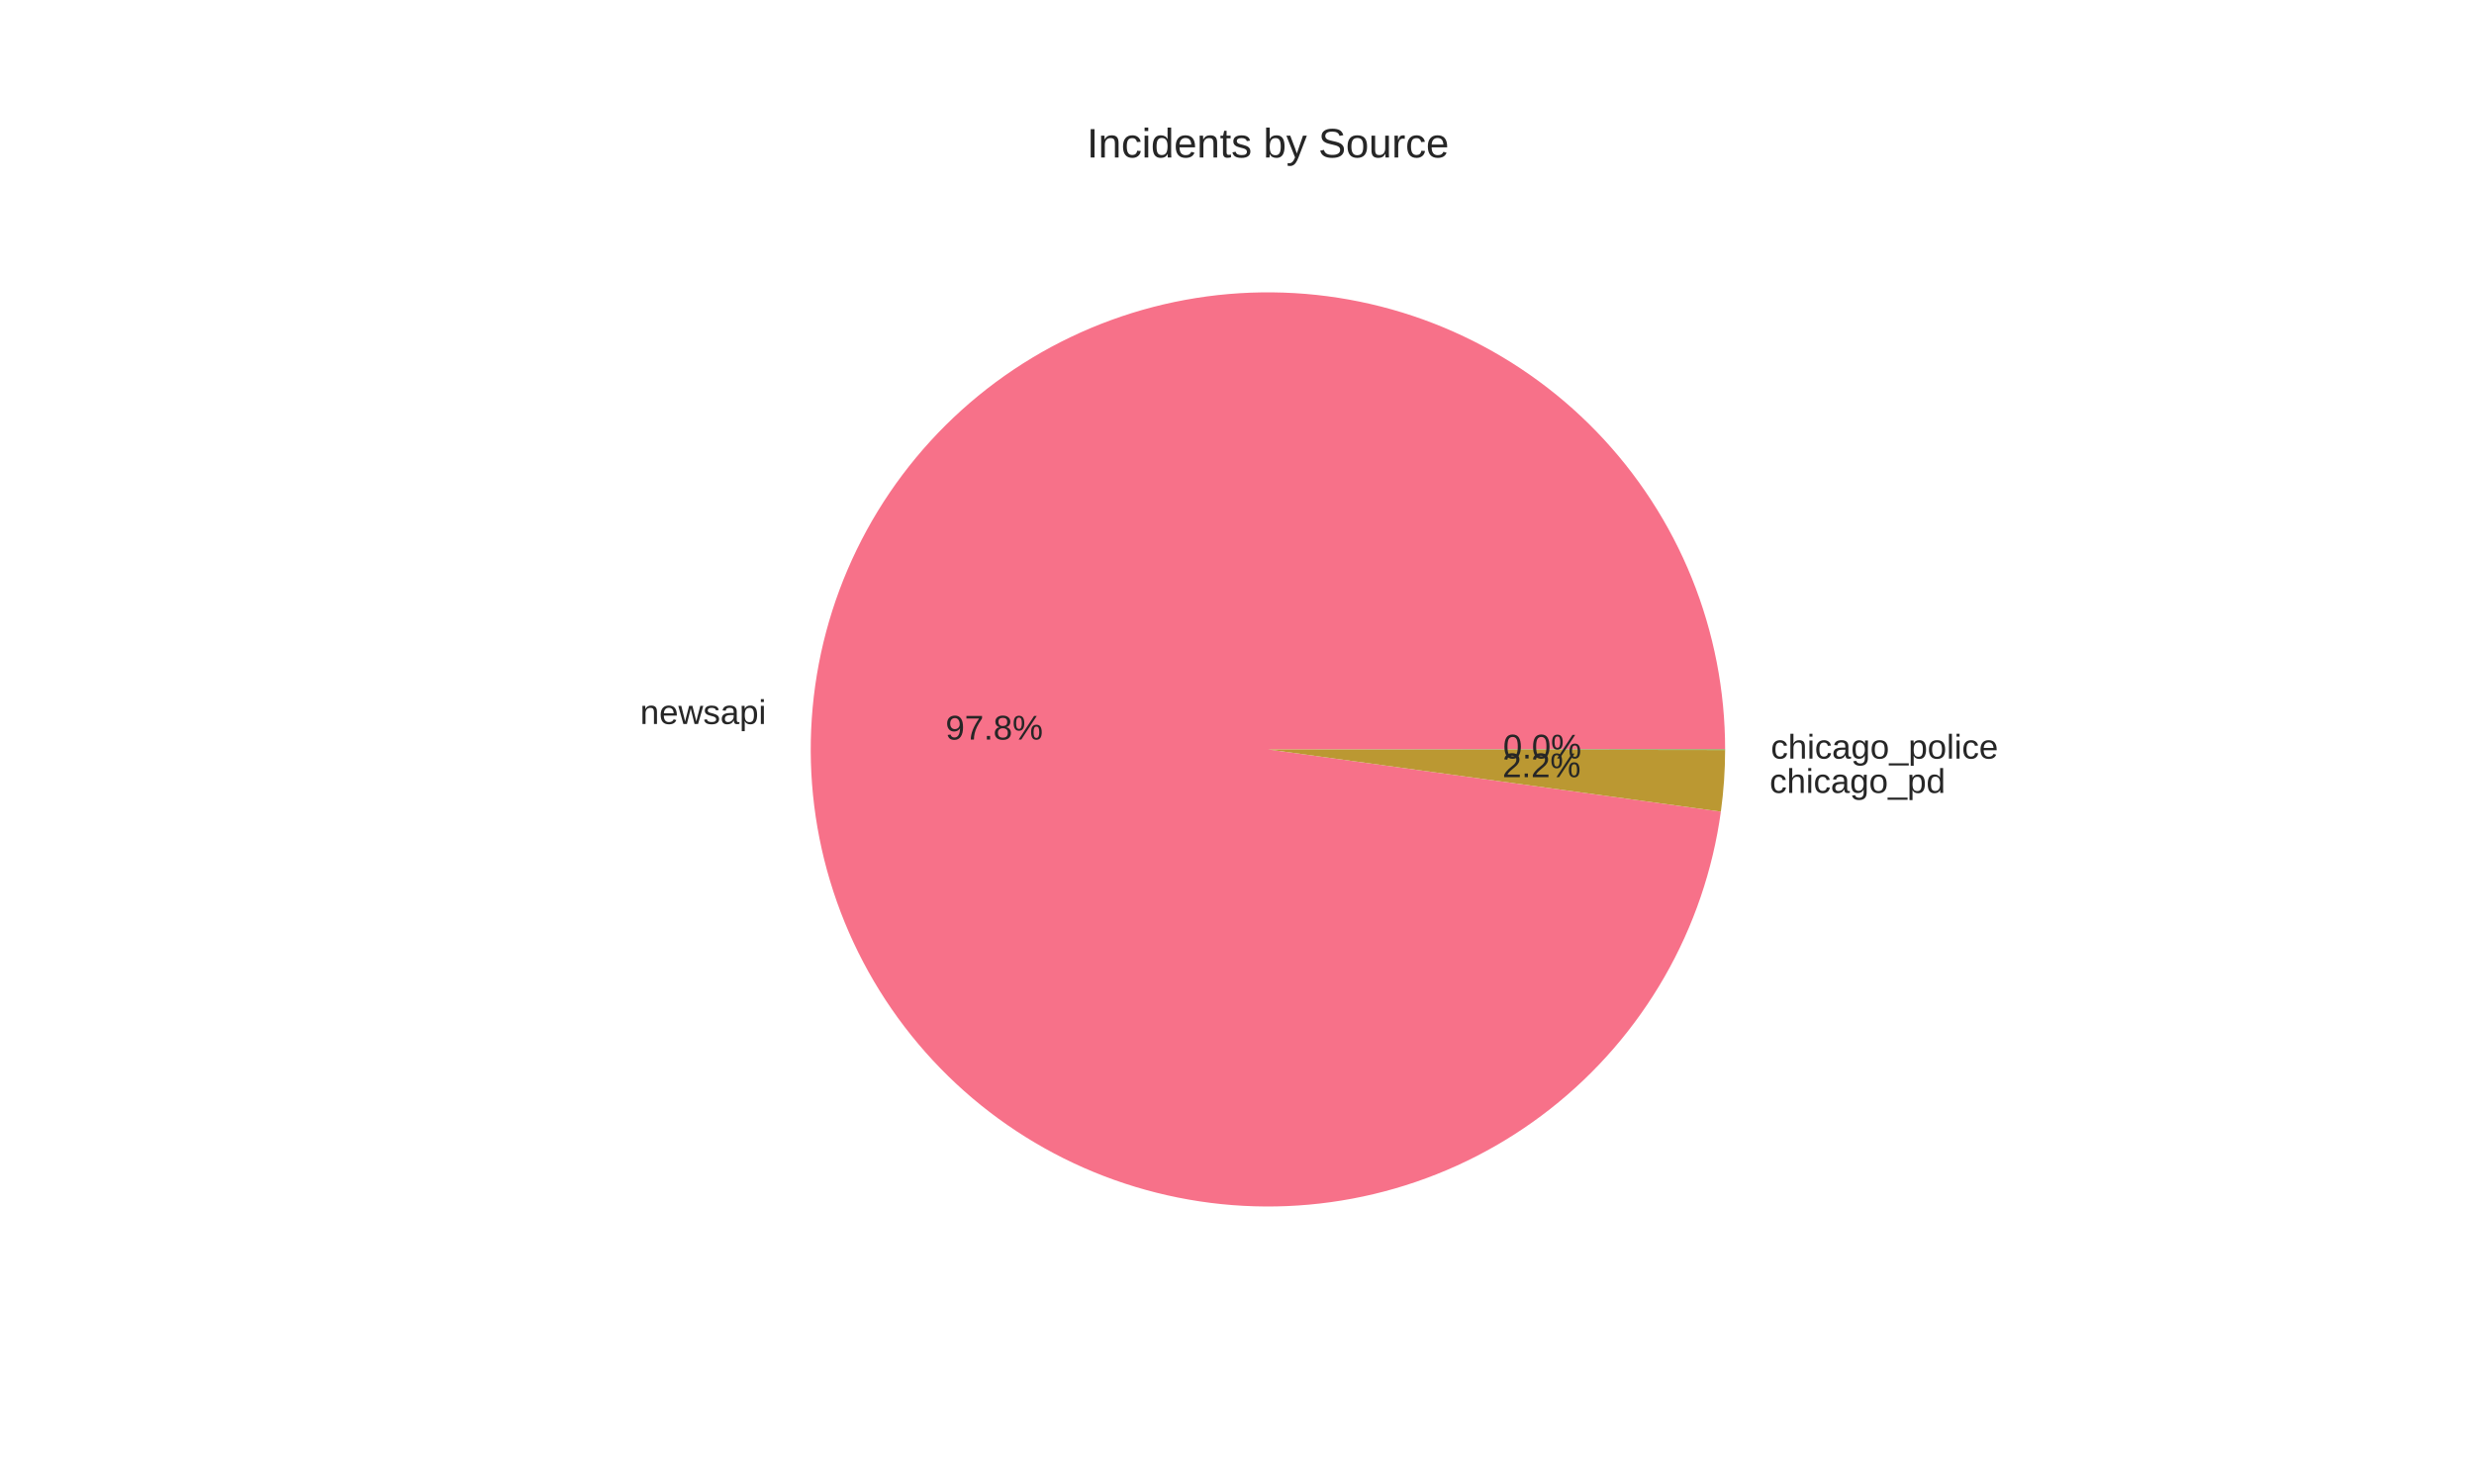
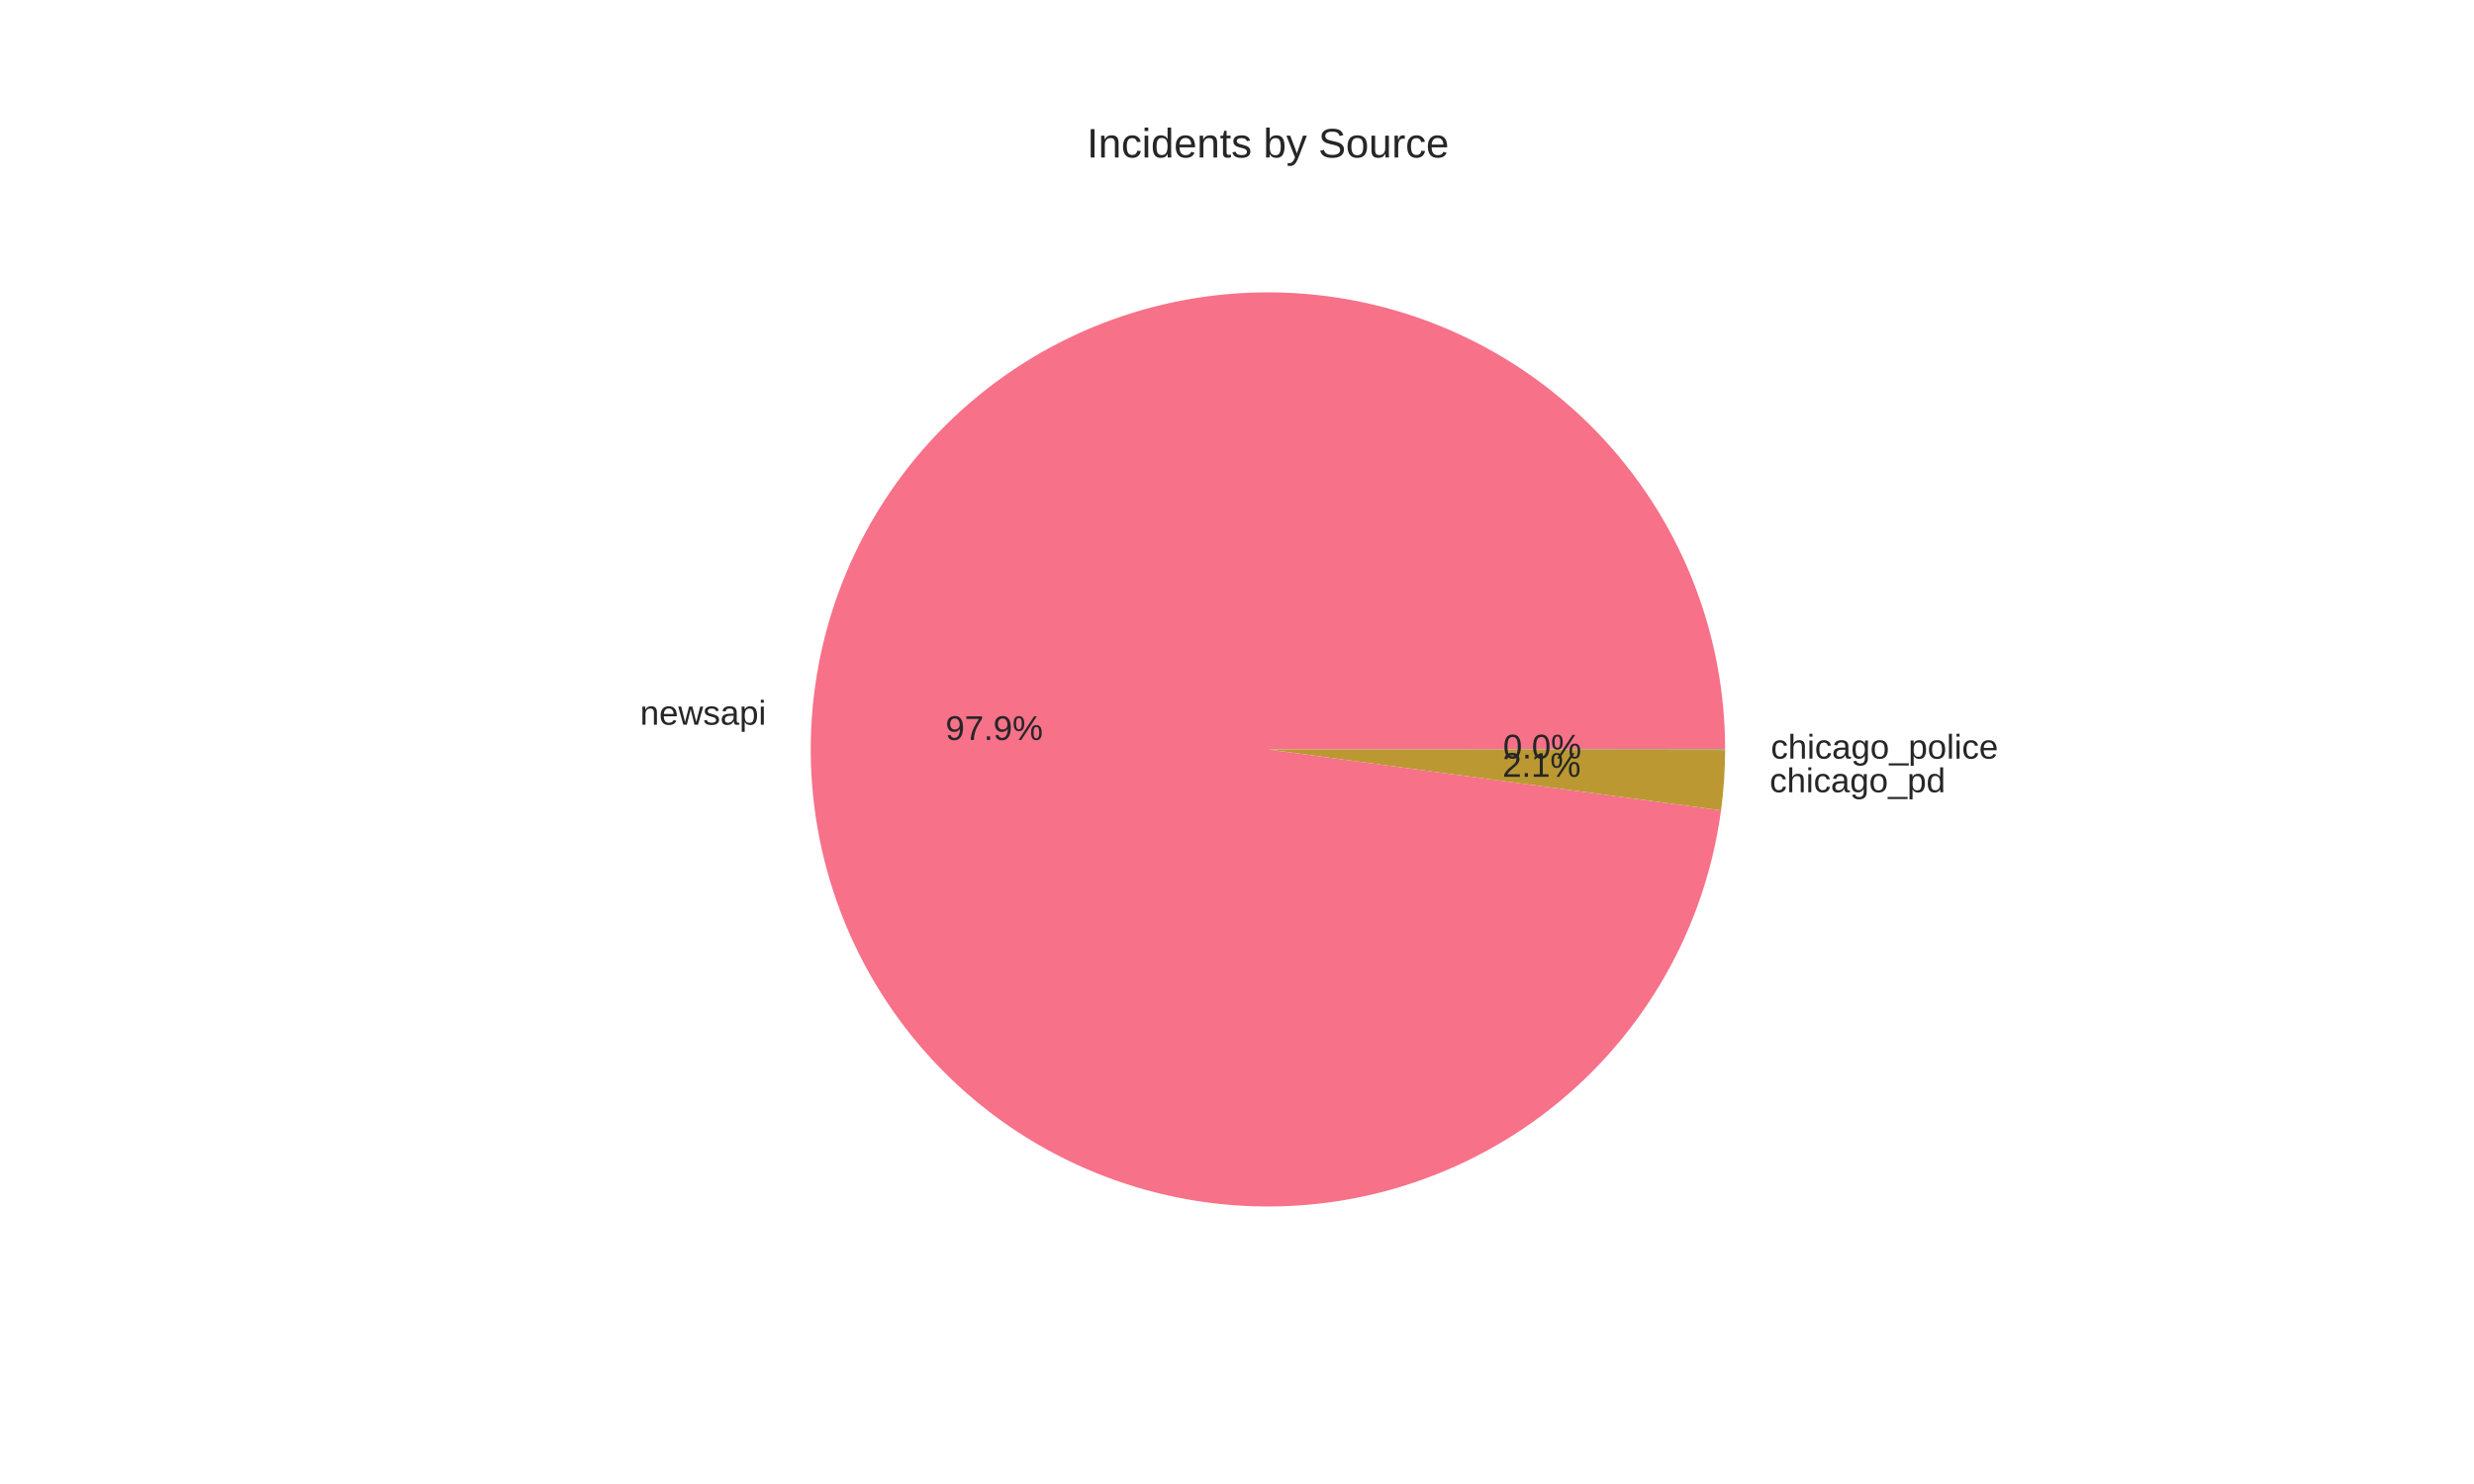
<svg xmlns="http://www.w3.org/2000/svg" width="720pt" height="432pt" viewBox="0 0 720 432" version="1.1">
  <defs>
    <style type="text/css">*{stroke-linejoin: round; stroke-linecap: butt}</style>
  </defs>
  <g id="figure_1">
    <g id="patch_1">
      <path d="M 0 432  L 720 432  L 720 0  L 0 0  z " style="fill: #ffffff" />
    </g>
    <g id="axes_1">
      <g id="matplotlib.axis_1" />
      <g id="matplotlib.axis_2" />
      <g id="patch_2">
-         <path d="M 502.056 218.16  C 502.056 201.069 498.763 184.138 492.358 168.292  C 485.952 152.447 476.554 137.984 464.677 125.695  C 452.8 113.405 438.665 103.518 423.048 96.576  C 407.431 89.634 390.622 85.765 373.541 85.182  C 356.46 84.598 339.426 87.311 323.371 93.172  C 307.317 99.033 292.541 107.933 279.853 119.383  C 267.166 130.834 256.802 144.623 249.331 159.994  C 241.86 175.365 237.42 192.033 236.254 209.084  C 235.088 226.135 237.218 243.252 242.528 259.497  C 247.838 275.742 256.228 290.813 267.239 303.884  C 278.25 316.955 291.677 327.783 306.784 335.774  C 321.891 343.766 338.398 348.772 355.399 350.519  C 372.4 352.266 389.58 350.721 405.997 345.969  C 422.413 341.217 437.762 333.346 451.201 322.787  C 464.64 312.229 475.92 299.179 484.422 284.353  C 492.925 269.528 498.492 253.202 500.818 236.27  L 369 218.16  z " style="fill: #f77189" />
+         <path d="M 502.056 218.16  C 502.056 201.061 498.76 184.122 492.349 168.271  C 485.938 152.42 476.531 137.952 464.644 125.661  C 452.758 113.37 438.613 103.485 422.985 96.548  C 407.357 89.61 390.537 85.75 373.448 85.178  C 356.359 84.607 339.319 87.335 323.262 93.212  C 307.206 99.09 292.432 108.008 279.75 119.477  C 267.069 130.946 256.716 144.753 249.26 160.14  C 241.804 175.528 237.384 192.209 236.241 209.269  C 235.099 226.329 237.255 243.451 242.593 259.695  C 247.931 275.939 256.35 291.003 267.388 304.061  C 278.427 317.119 291.88 327.927 307.01 335.893  C 322.139 343.859 338.663 348.835 355.676 350.547  C 372.689 352.259 389.873 350.676 406.286 345.885  C 422.7 341.093 438.037 333.183 451.456 322.586  C 464.876 311.99 476.128 298.906 484.595 284.051  C 493.063 269.197 498.588 252.848 500.868 235.902  L 369 218.16  z " style="fill: #f77189" />
      </g>
      <g id="patch_3">
-         <path d="M 500.818 236.27  C 501.226 233.3 501.533 230.317 501.74 227.326  C 501.946 224.335 502.052 221.338 502.056 218.34  L 369 218.16  z " style="fill: #bb9832" />
+         <path d="M 500.868 235.902  C 501.259 232.992 501.555 230.069 501.753 227.139  C 501.951 224.209 502.052 221.273 502.056 218.336  L 369 218.16  z " style="fill: #bb9832" />
      </g>
      <g id="patch_4">
-         <path d="M 502.056 218.34  C 502.056 218.31 502.056 218.28 502.056 218.25  C 502.056 218.22 502.056 218.19 502.056 218.16  L 369 218.16  z " style="fill: #50b131" />
+         <path d="M 502.056 218.336  C 502.056 218.307 502.056 218.277 502.056 218.248  C 502.056 218.219 502.056 218.189 502.056 218.16  L 369 218.16  z " style="fill: #50b131" />
      </g>
      <g id="text_1">
-         <text style="fill: #262626; font: 10px 'Arial', 'Liberation Sans', 'DejaVu Sans', 'Bitstream Vera Sans', sans-serif; text-anchor: end" x="222.979" y="210.762" transform="rotate(-0 222.9793 210.7622)">newsapi</text>
+         <text style="fill: #262626; font: 10px 'Arial', 'Liberation Sans', 'DejaVu Sans', 'Bitstream Vera Sans', sans-serif; text-anchor: end" x="222.966" y="210.966" transform="rotate(-0 222.9655 210.9659)">newsapi</text>
      </g>
      <g id="text_2">
-         <text style="fill: #262626; font: 10px 'Arial', 'Liberation Sans', 'DejaVu Sans', 'Bitstream Vera Sans', sans-serif; text-anchor: middle" x="289.352" y="215.3" transform="rotate(-0 289.3524 215.3002)">97.8%</text>
+         <text style="fill: #262626; font: 10px 'Arial', 'Liberation Sans', 'DejaVu Sans', 'Bitstream Vera Sans', sans-serif; text-anchor: middle" x="289.345" y="215.411" transform="rotate(-0 289.3448 215.4114)">97.9%</text>
      </g>
      <g id="text_3">
-         <text style="fill: #262626; font: 10px 'Arial', 'Liberation Sans', 'DejaVu Sans', 'Bitstream Vera Sans', sans-serif; text-anchor: start" x="515.014" y="230.828" transform="rotate(-0 515.0139 230.8284)">chicago_pd</text>
+         <text style="fill: #262626; font: 10px 'Arial', 'Liberation Sans', 'DejaVu Sans', 'Bitstream Vera Sans', sans-serif; text-anchor: start" x="515.028" y="230.623" transform="rotate(-0 515.028 230.6226)">chicago_pd</text>
      </g>
      <g id="text_4">
-         <text style="fill: #262626; font: 10px 'Arial', 'Liberation Sans', 'DejaVu Sans', 'Bitstream Vera Sans', sans-serif; text-anchor: middle" x="448.644" y="226.245" transform="rotate(-0 448.644 226.2455)">2.2%</text>
+         <text style="fill: #262626; font: 10px 'Arial', 'Liberation Sans', 'DejaVu Sans', 'Bitstream Vera Sans', sans-serif; text-anchor: middle" x="448.652" y="226.133" transform="rotate(-0 448.6516 226.1332)">2.1%</text>
      </g>
      <g id="text_5">
-         <text style="fill: #262626; font: 10px 'Arial', 'Liberation Sans', 'DejaVu Sans', 'Bitstream Vera Sans', sans-serif; text-anchor: start" x="515.362" y="220.845" transform="rotate(-0 515.3616 220.8449)">chicago_police</text>
+         <text style="fill: #262626; font: 10px 'Arial', 'Liberation Sans', 'DejaVu Sans', 'Bitstream Vera Sans', sans-serif; text-anchor: start" x="515.362" y="220.843" transform="rotate(-0 515.3616 220.8429)">chicago_police</text>
      </g>
      <g id="text_6">
-         <text style="fill: #262626; font: 10px 'Arial', 'Liberation Sans', 'DejaVu Sans', 'Bitstream Vera Sans', sans-serif; text-anchor: middle" x="448.834" y="220.8" transform="rotate(-0 448.8336 220.7999)">0.0%</text>
+         <text style="fill: #262626; font: 10px 'Arial', 'Liberation Sans', 'DejaVu Sans', 'Bitstream Vera Sans', sans-serif; text-anchor: middle" x="448.834" y="220.799" transform="rotate(-0 448.8336 220.7988)">0.0%</text>
      </g>
      <g id="text_7">
        <text style="fill: #262626; font: 12px 'Arial', 'Liberation Sans', 'DejaVu Sans', 'Bitstream Vera Sans', sans-serif; text-anchor: middle" x="369" y="45.84" transform="rotate(-0 369 45.84)">Incidents by Source</text>
      </g>
    </g>
  </g>
</svg>
